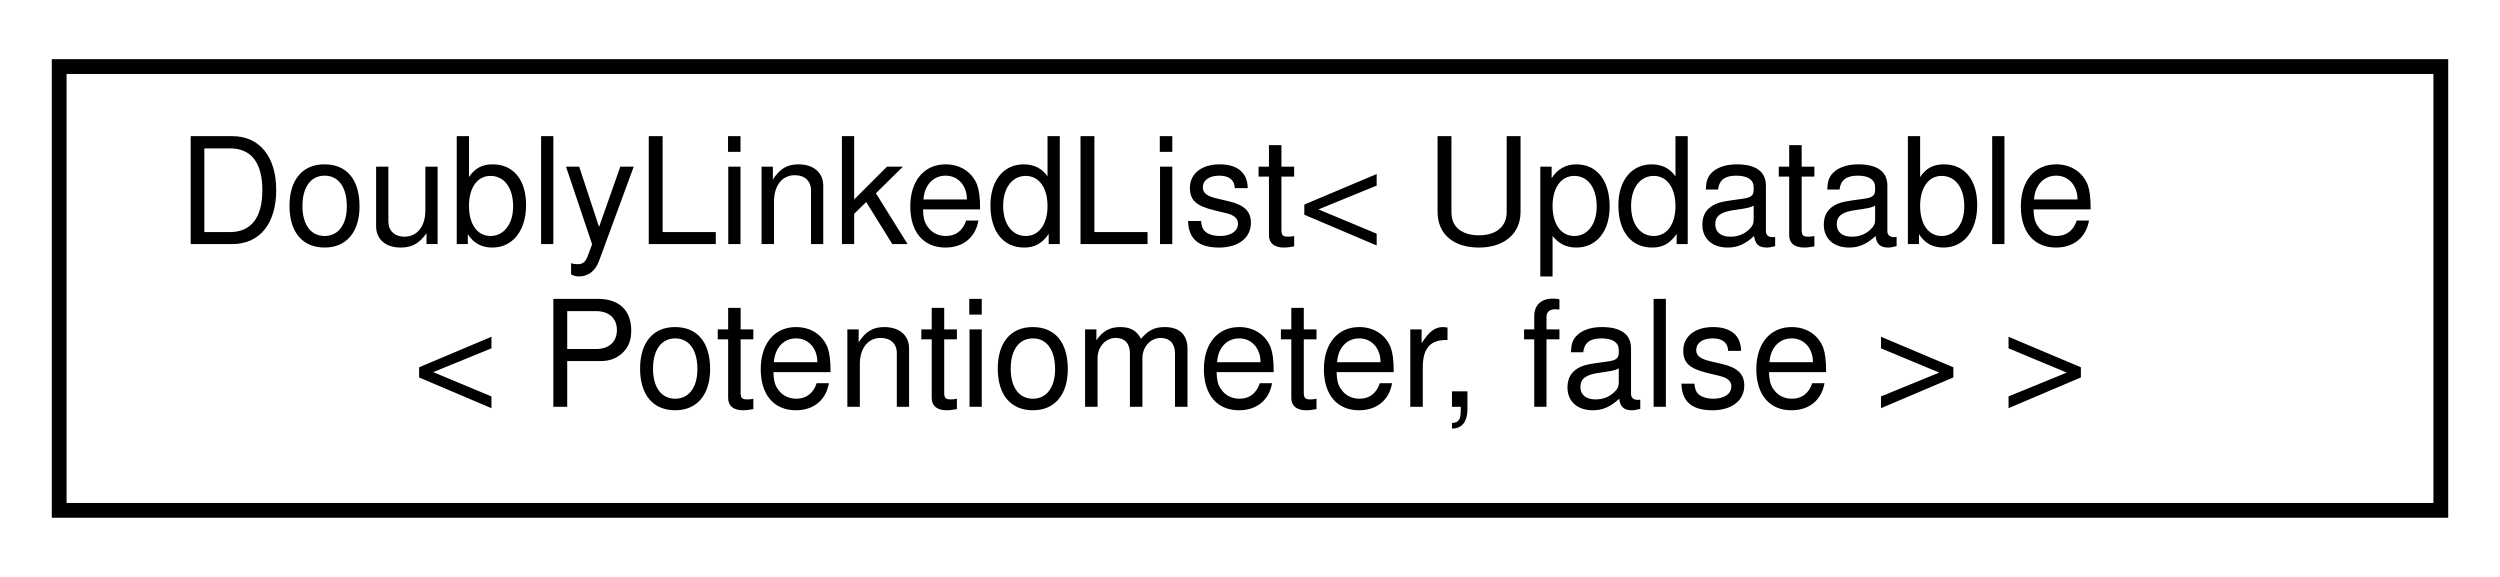
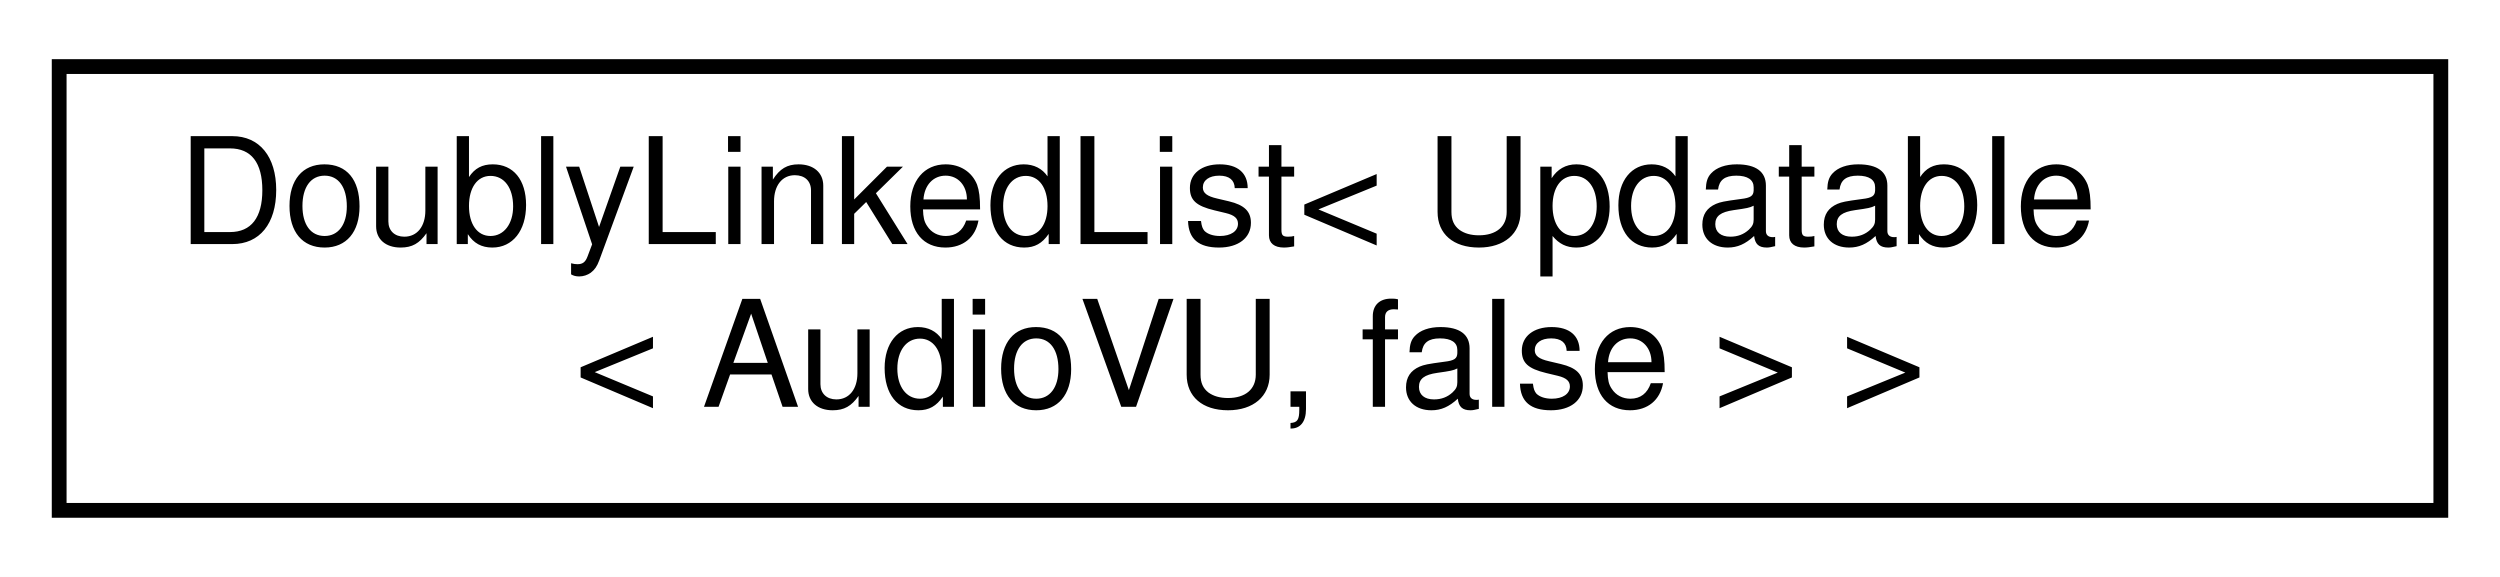
<svg xmlns="http://www.w3.org/2000/svg" xmlns:xlink="http://www.w3.org/1999/xlink" width="169pt" height="39pt" viewBox="0.00 0.00 169.00 39.00">
  <g id="graph0" class="graph" transform="scale(1 1) rotate(0) translate(4 35)">
    <polygon fill="white" stroke="transparent" points="-4,4 -4,-35 165,-35 165,4 -4,4" />
    <g id="node1" class="node">
      <g id="a_node1">
        <a xlink:href="dd/d16/classDoublyLinkedList.html" target="_top" xlink:title=" ">
          <polygon fill="white" stroke="black" points="0,-0.5 0,-30.5 161,-30.5 161,-0.5 0,-0.5" />
          <text text-anchor="start" x="8" y="-18.5" font-family="Helvetica,sans-Serif" font-size="10.00">DoublyLinkedList&lt; Updatable</text>
-           <text text-anchor="middle" x="80.5" y="-7.5" font-family="Helvetica,sans-Serif" font-size="10.00">&lt; Potentiometer, false &gt; &gt;</text>
+           <text text-anchor="middle" x="80.5" y="-7.5" font-family="Helvetica,sans-Serif" font-size="10.00">&lt; AudioVU, false &gt; &gt;</text>
        </a>
      </g>
    </g>
  </g>
</svg>
